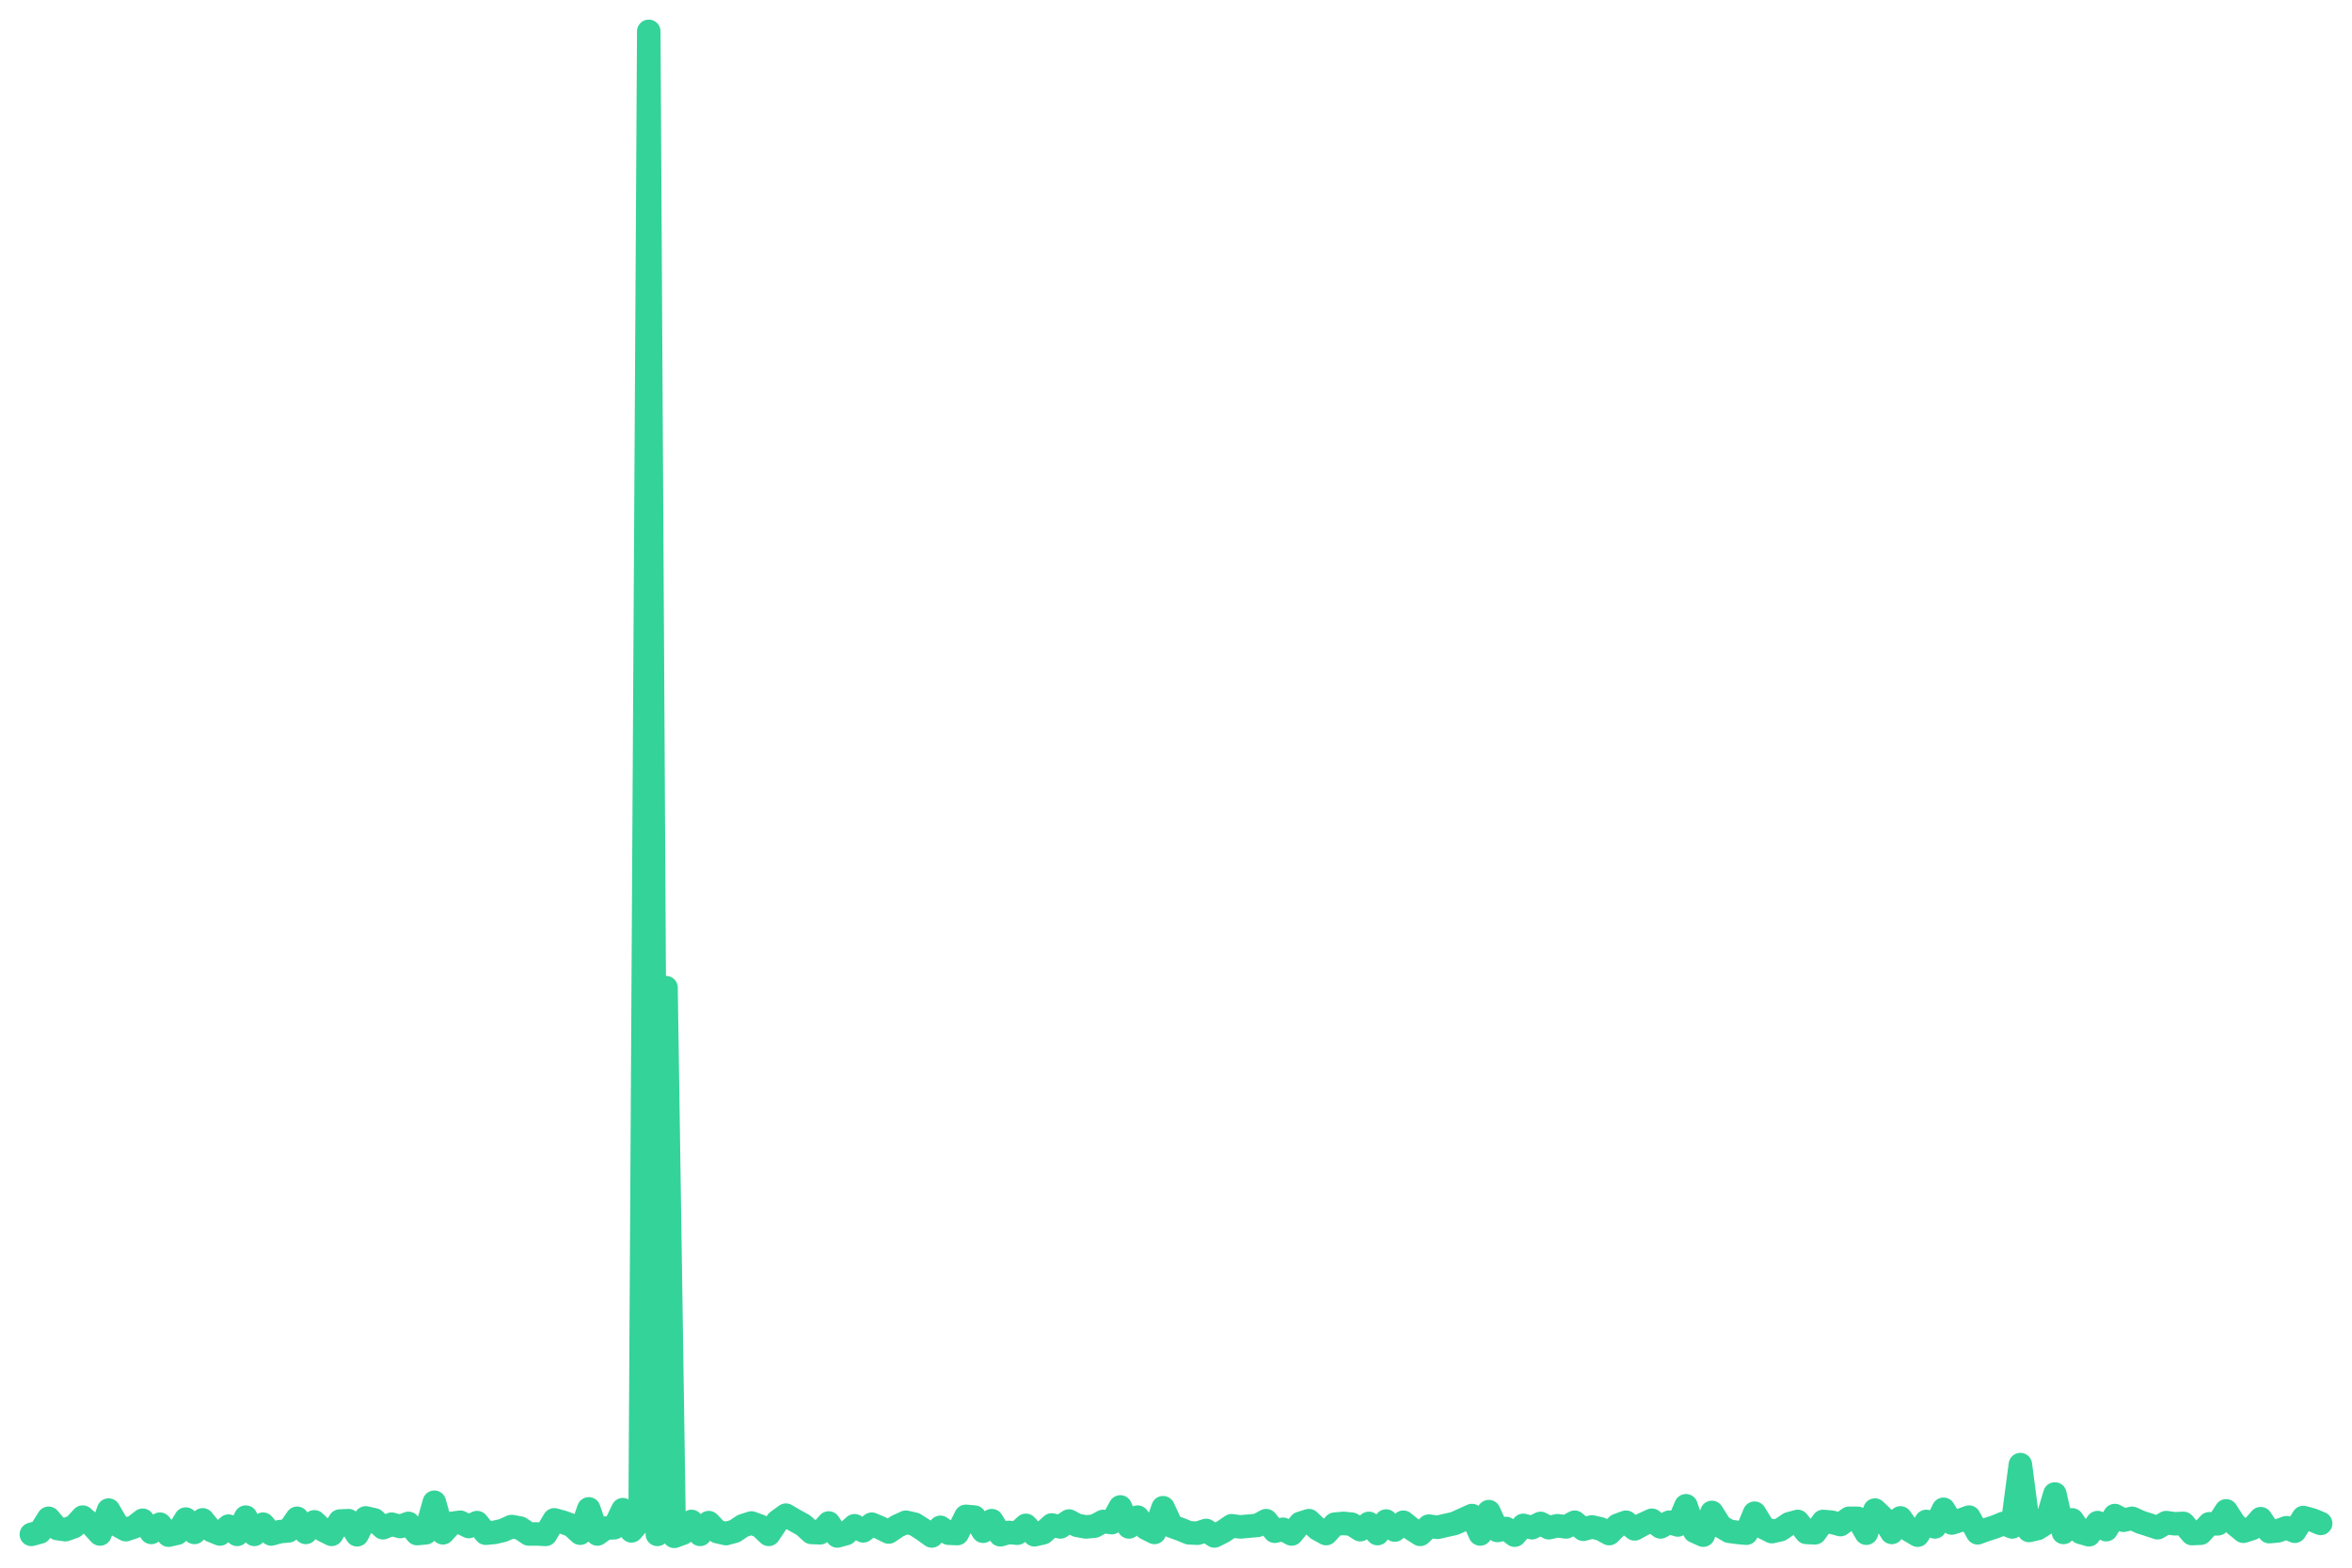
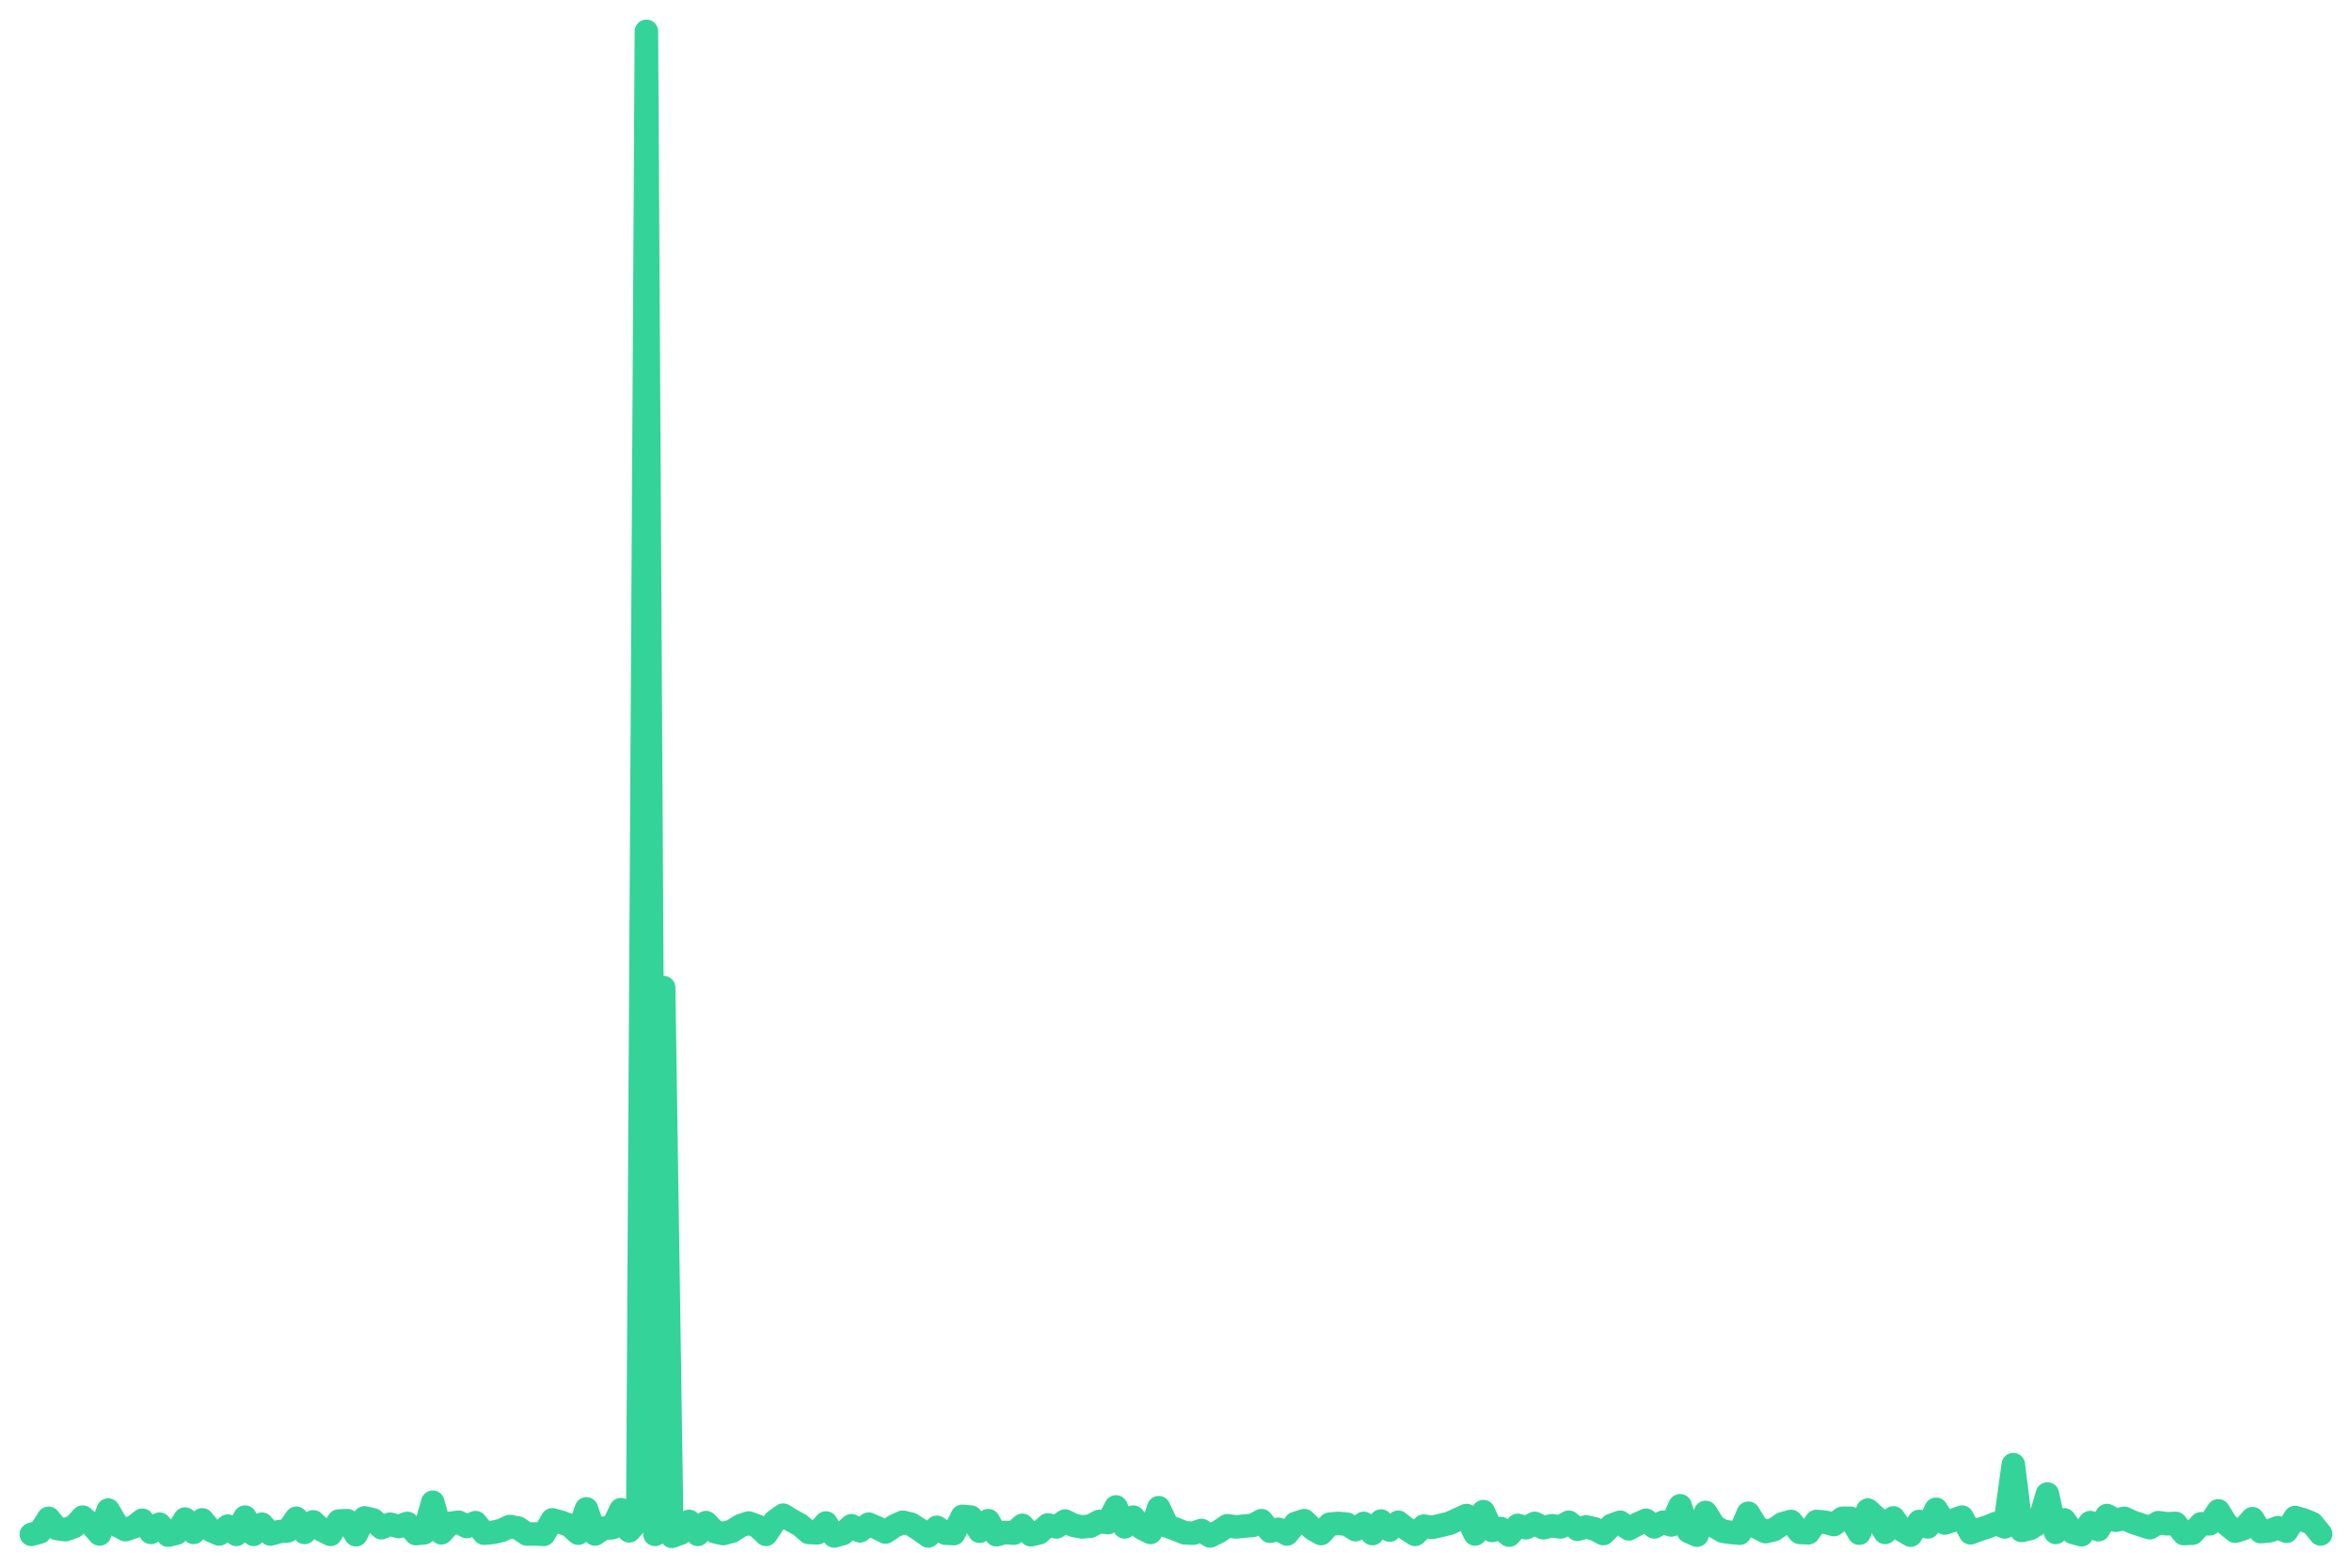
<svg xmlns="http://www.w3.org/2000/svg" viewBox="0 0 600 400" width="600" height="400">
-   <polyline fill="none" stroke="#34d399" stroke-width="6" stroke-linejoin="round" stroke-linecap="round" points="8.0,391.5 10.2,390.9 12.4,387.4 14.6,390.0 16.7,390.3 18.9,389.5 21.1,387.1 23.3,389.0 25.5,391.4 27.7,385.3 29.9,389.1 32.1,390.3 34.2,389.6 36.4,387.9 38.6,391.0 40.8,388.9 43.0,391.7 45.2,391.2 47.4,387.6 49.6,391.0 51.7,387.8 53.9,390.5 56.1,391.4 58.3,389.4 60.5,391.5 62.7,387.1 64.9,391.5 67.1,388.9 69.2,391.4 71.4,390.8 73.6,390.6 75.8,387.4 78.0,391.0 80.2,388.3 82.4,390.4 84.6,391.5 86.7,388.1 88.9,388.0 91.1,391.6 93.3,387.3 95.5,387.8 97.7,389.8 99.9,388.9 102.1,389.5 104.2,388.7 106.4,391.3 108.6,391.1 110.8,383.3 113.0,391.1 115.2,388.7 117.4,388.4 119.6,389.5 121.7,388.5 123.9,391.2 126.1,391.0 128.3,390.5 130.5,389.5 132.7,389.9 134.9,391.4 137.0,391.4 139.2,391.5 141.4,387.8 143.6,388.4 145.8,389.2 148.0,391.2 150.2,385.0 152.4,391.4 154.5,389.9 156.7,389.8 158.9,385.2 161.1,390.6 163.3,388.1 165.5,8.0 167.7,391.5 169.9,252.0 172.0,392.0 174.2,391.2 176.4,388.2 178.6,391.5 180.8,388.5 183.0,390.8 185.2,391.3 187.4,390.7 189.5,389.3 191.7,388.6 193.9,389.4 196.1,391.5 198.3,388.2 200.5,386.6 202.7,387.9 204.9,389.1 207.0,391.0 209.2,391.1 211.4,388.6 213.6,391.9 215.8,391.3 218.0,389.3 220.2,390.6 222.4,388.9 224.5,389.8 226.7,390.9 228.9,389.4 231.1,388.4 233.3,388.9 235.5,390.3 237.7,391.9 239.9,389.7 242.0,391.2 244.2,391.3 246.4,386.9 248.6,387.1 250.8,390.7 253.0,388.0 255.2,391.6 257.3,391.0 259.5,391.2 261.7,389.2 263.9,391.6 266.1,391.1 268.3,389.1 270.5,389.6 272.7,388.1 274.8,389.2 277.0,389.6 279.2,389.4 281.4,388.2 283.6,388.5 285.8,384.5 288.0,389.6 290.2,387.1 292.3,389.9 294.5,391.0 296.7,384.7 298.9,389.4 301.1,390.2 303.3,391.1 305.5,391.2 307.7,390.5 309.8,391.9 312.0,390.8 314.2,389.3 316.4,389.6 318.6,389.4 320.8,389.2 323.0,388.0 325.2,390.7 327.3,390.2 329.5,391.4 331.7,388.7 333.9,388.0 336.1,390.1 338.3,391.3 340.5,388.9 342.7,388.7 344.8,388.9 347.0,390.3 349.2,388.7 351.4,391.3 353.6,388.1 355.8,390.4 358.0,388.4 360.1,390.1 362.3,391.5 364.5,389.4 366.7,389.7 368.9,389.2 371.1,388.7 373.3,387.7 375.5,386.7 377.6,391.4 379.8,385.7 382.0,390.5 384.2,390.0 386.4,391.7 388.6,389.2 390.8,389.8 393.0,388.7 395.1,389.8 397.3,389.3 399.5,389.6 401.7,388.4 403.9,390.2 406.1,389.6 408.3,390.1 410.5,391.3 412.6,389.2 414.8,388.4 417.0,390.1 419.2,388.9 421.4,387.9 423.6,389.6 425.8,388.4 428.0,389.1 430.1,384.2 432.3,390.7 434.5,391.7 436.7,385.9 438.9,389.4 441.1,390.7 443.3,391.0 445.5,391.2 447.6,386.1 449.8,389.7 452.0,390.8 454.2,390.3 456.4,388.8 458.6,388.2 460.8,391.0 463.0,391.1 465.1,388.2 467.3,388.4 469.5,389.0 471.7,387.4 473.9,387.4 476.1,391.2 478.3,385.3 480.4,387.3 482.6,391.0 484.8,387.3 487.0,390.4 489.2,391.7 491.4,388.2 493.6,389.6 495.8,385.1 497.9,388.6 500.1,387.9 502.3,387.1 504.5,391.1 506.7,390.3 508.9,389.6 511.1,388.7 513.3,389.6 515.4,373.7 517.6,390.5 519.8,390.0 522.0,388.6 524.2,381.2 526.4,391.0 528.6,387.8 530.8,391.0 532.9,391.6 535.1,388.5 537.3,390.3 539.5,386.7 541.7,387.9 543.9,387.4 546.1,388.4 548.3,389.1 550.4,389.8 552.6,388.5 554.8,388.8 557.0,388.7 559.2,391.3 561.4,391.2 563.6,388.8 565.8,388.8 567.9,385.5 570.1,388.9 572.3,390.7 574.5,390.0 576.7,387.5 578.9,390.8 581.1,390.6 583.3,389.8 585.4,390.7 587.6,387.2 589.8,387.8 592.0,388.7" />
+   <polyline fill="none" stroke="#34d399" stroke-width="6" stroke-linejoin="round" stroke-linecap="round" points="8.0,391.5 10.2,390.9 12.4,387.4 14.5,390.0 16.7,390.3 18.9,389.5 21.1,387.1 23.3,389.0 25.4,391.4 27.6,385.3 29.8,389.1 32.0,390.3 34.1,389.6 36.3,387.9 38.5,391.0 40.7,388.9 42.9,391.7 45.0,391.2 47.2,387.6 49.4,391.0 51.6,387.8 53.8,390.5 55.9,391.4 58.1,389.4 60.3,391.5 62.5,387.1 64.7,391.5 66.8,388.9 69.0,391.4 71.2,390.8 73.4,390.6 75.6,387.4 77.7,391.0 79.9,388.3 82.1,390.4 84.3,391.5 86.4,388.1 88.6,388.0 90.8,391.6 93.0,387.3 95.2,387.8 97.3,389.8 99.5,388.9 101.7,389.5 103.9,388.7 106.1,391.3 108.2,391.1 110.4,383.3 112.6,391.1 114.8,388.7 117.0,388.4 119.1,389.5 121.3,388.5 123.5,391.2 125.7,391.0 127.9,390.5 130.0,389.5 132.2,389.9 134.4,391.4 136.6,391.4 138.7,391.5 140.9,387.8 143.1,388.4 145.3,389.2 147.5,391.2 149.6,385.0 151.8,391.4 154.0,389.9 156.2,389.8 158.4,385.2 160.5,390.6 162.7,388.1 164.9,8.0 167.1,391.5 169.3,252.0 171.4,392.0 173.6,391.2 175.8,388.2 178.0,391.5 180.1,388.5 182.3,390.8 184.5,391.3 186.7,390.7 188.9,389.3 191.0,388.6 193.2,389.4 195.4,391.5 197.6,388.2 199.8,386.6 201.9,387.9 204.1,389.1 206.3,391.0 208.5,391.1 210.7,388.6 212.8,391.9 215.0,391.3 217.2,389.3 219.4,390.6 221.6,388.9 223.7,389.8 225.9,390.9 228.1,389.4 230.3,388.4 232.4,388.9 234.6,390.3 236.8,391.9 239.0,389.7 241.2,391.2 243.3,391.3 245.5,386.9 247.7,387.1 249.9,390.7 252.1,388.0 254.2,391.6 256.4,391.0 258.6,391.2 260.8,389.2 263.0,391.6 265.1,391.1 267.3,389.1 269.5,389.6 271.7,388.1 273.9,389.2 276.0,389.6 278.2,389.4 280.4,388.2 282.6,388.5 284.7,384.5 286.9,389.6 289.1,387.1 291.3,389.9 293.5,391.0 295.6,384.7 297.8,389.4 300.0,390.2 302.2,391.1 304.4,391.2 306.5,390.5 308.7,391.9 310.9,390.8 313.1,389.3 315.3,389.6 317.4,389.4 319.6,389.2 321.8,388.0 324.0,390.7 326.1,390.2 328.3,391.4 330.5,388.7 332.7,388.0 334.9,390.1 337.0,391.3 339.2,388.9 341.4,388.7 343.6,388.9 345.8,390.3 347.9,388.7 350.1,391.3 352.3,388.1 354.5,390.4 356.7,388.4 358.8,390.1 361.0,391.5 363.2,389.4 365.4,389.7 367.6,389.2 369.7,388.7 371.9,387.7 374.1,386.7 376.3,391.4 378.4,385.7 380.6,390.5 382.8,390.0 385.0,391.7 387.2,389.2 389.3,389.8 391.5,388.7 393.7,389.8 395.9,389.3 398.1,389.6 400.2,388.4 402.4,390.2 404.6,389.6 406.8,390.1 409.0,391.3 411.1,389.2 413.3,388.4 415.5,390.1 417.7,388.9 419.9,387.9 422.0,389.6 424.2,388.4 426.4,389.1 428.6,384.2 430.7,390.7 432.9,391.7 435.1,385.9 437.3,389.4 439.5,390.7 441.6,391.0 443.8,391.2 446.0,386.1 448.2,389.7 450.4,390.8 452.5,390.3 454.7,388.8 456.9,388.2 459.1,391.0 461.3,391.1 463.4,388.2 465.6,388.4 467.8,389.0 470.0,387.4 472.1,387.4 474.3,391.2 476.5,385.3 478.7,387.3 480.9,391.0 483.0,387.3 485.2,390.4 487.4,391.7 489.6,388.2 491.8,389.6 493.9,385.1 496.1,388.6 498.3,387.9 500.5,387.1 502.7,391.1 504.8,390.3 507.0,389.6 509.2,388.7 511.4,389.6 513.6,373.7 515.7,390.5 517.9,390.0 520.1,388.6 522.3,381.2 524.4,391.0 526.6,387.8 528.8,391.0 531.0,391.6 533.2,388.5 535.3,390.3 537.5,386.7 539.7,387.9 541.9,387.4 544.1,388.4 546.2,389.1 548.4,389.8 550.6,388.5 552.8,388.8 555.0,388.7 557.1,391.3 559.3,391.2 561.5,388.8 563.7,388.8 565.9,385.5 568.0,388.9 570.2,390.7 572.4,390.0 574.6,387.5 576.7,390.8 578.9,390.6 581.1,389.8 583.3,390.7 585.5,387.2 587.6,387.8 589.8,388.7 592.0,391.4" />
</svg>
